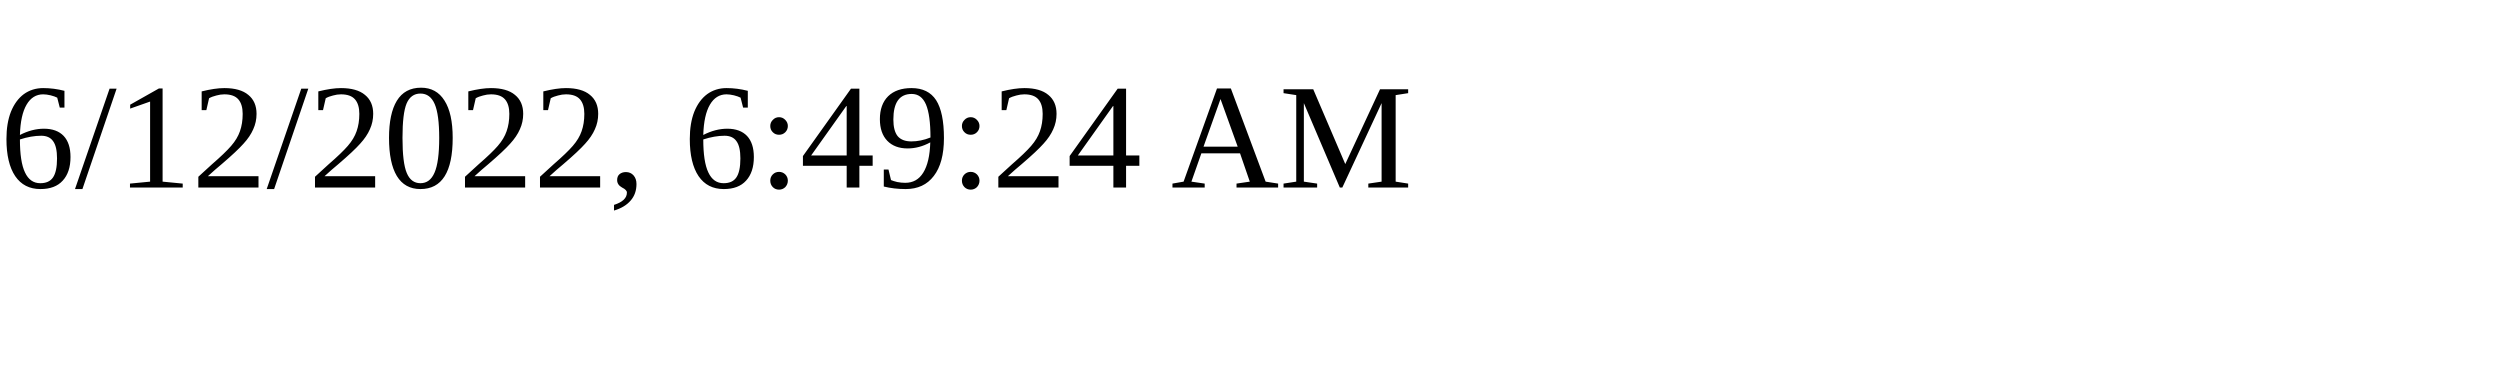
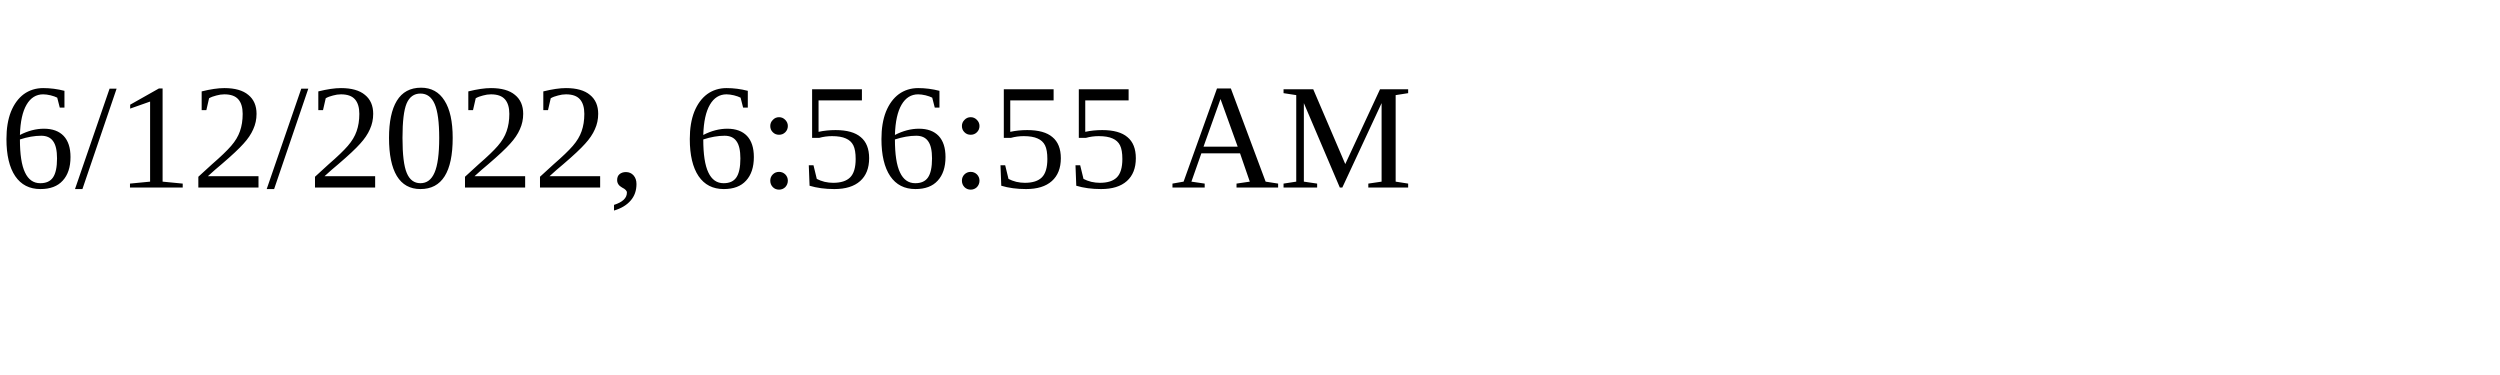
<svg xmlns="http://www.w3.org/2000/svg" height="30" width="200">
-   <text x="0" y="15">6/12/2022, 6:49:24 AM</text>
+   <text x="0" y="15">6/12/2022, 6:56:55 AM</text>
</svg>
